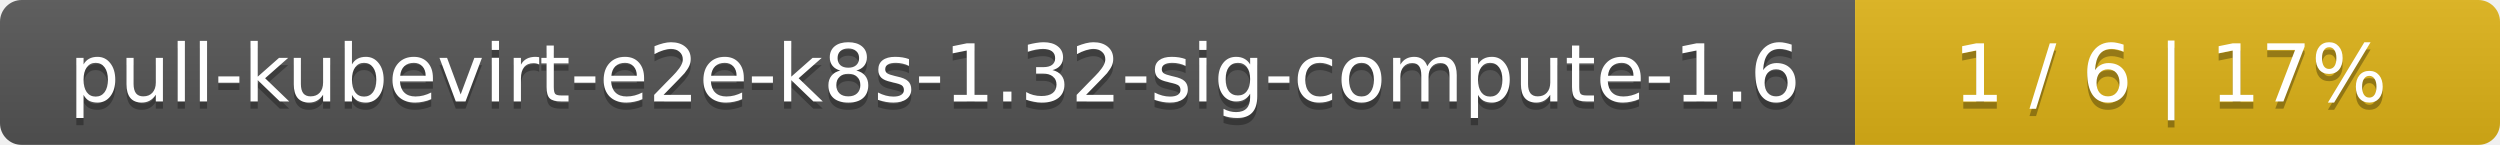
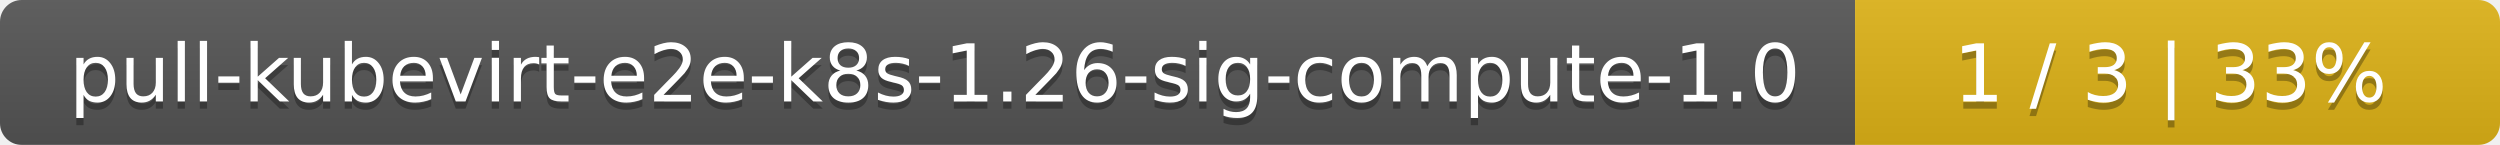
<svg xmlns="http://www.w3.org/2000/svg" width="345" height="20">
  <linearGradient id="smooth" x2="0" y2="100%">
    <stop offset="0" stop-color="#bbb" stop-opacity=".1" />
    <stop offset="1" stop-opacity=".1" />
  </linearGradient>
  <mask id="round">
    <rect width="345" height="20" rx="3" fill="#fff" />
  </mask>
  <g mask="url(#round)">
    <rect width="256" height="20" fill="#555" />
    <rect x="256" width="89" height="20" fill="#dfb317" />
    <rect width="345" height="20" fill="url(#smooth)" />
  </g>
  <g fill="#fff" text-anchor="middle" font-family="DejaVu Sans,Verdana,Geneva,sans-serif" font-size="11">
-     <text x="129" y="15" fill="#010101" fill-opacity=".3">pull-kubevirt-e2e-k8s-1.32-sig-compute-1.6</text>
-     <text x="129" y="14">pull-kubevirt-e2e-k8s-1.32-sig-compute-1.6</text>
-     <text x="299.5" y="15" fill="#010101" fill-opacity=".3">1 / 6    |    17%</text>
-     <text x="299.5" y="14">1 / 6    |    17%</text>
+     <text x="129" y="15" fill="#010101" fill-opacity=".3">pull-kubevirt-e2e-k8s-1.26-sig-compute-1.0</text>
+     <text x="129" y="14">pull-kubevirt-e2e-k8s-1.26-sig-compute-1.0</text>
+     <text x="299.5" y="15" fill="#010101" fill-opacity=".3">1 / 3    |    33%</text>
+     <text x="299.5" y="14">1 / 3    |    33%</text>
  </g>
</svg>
